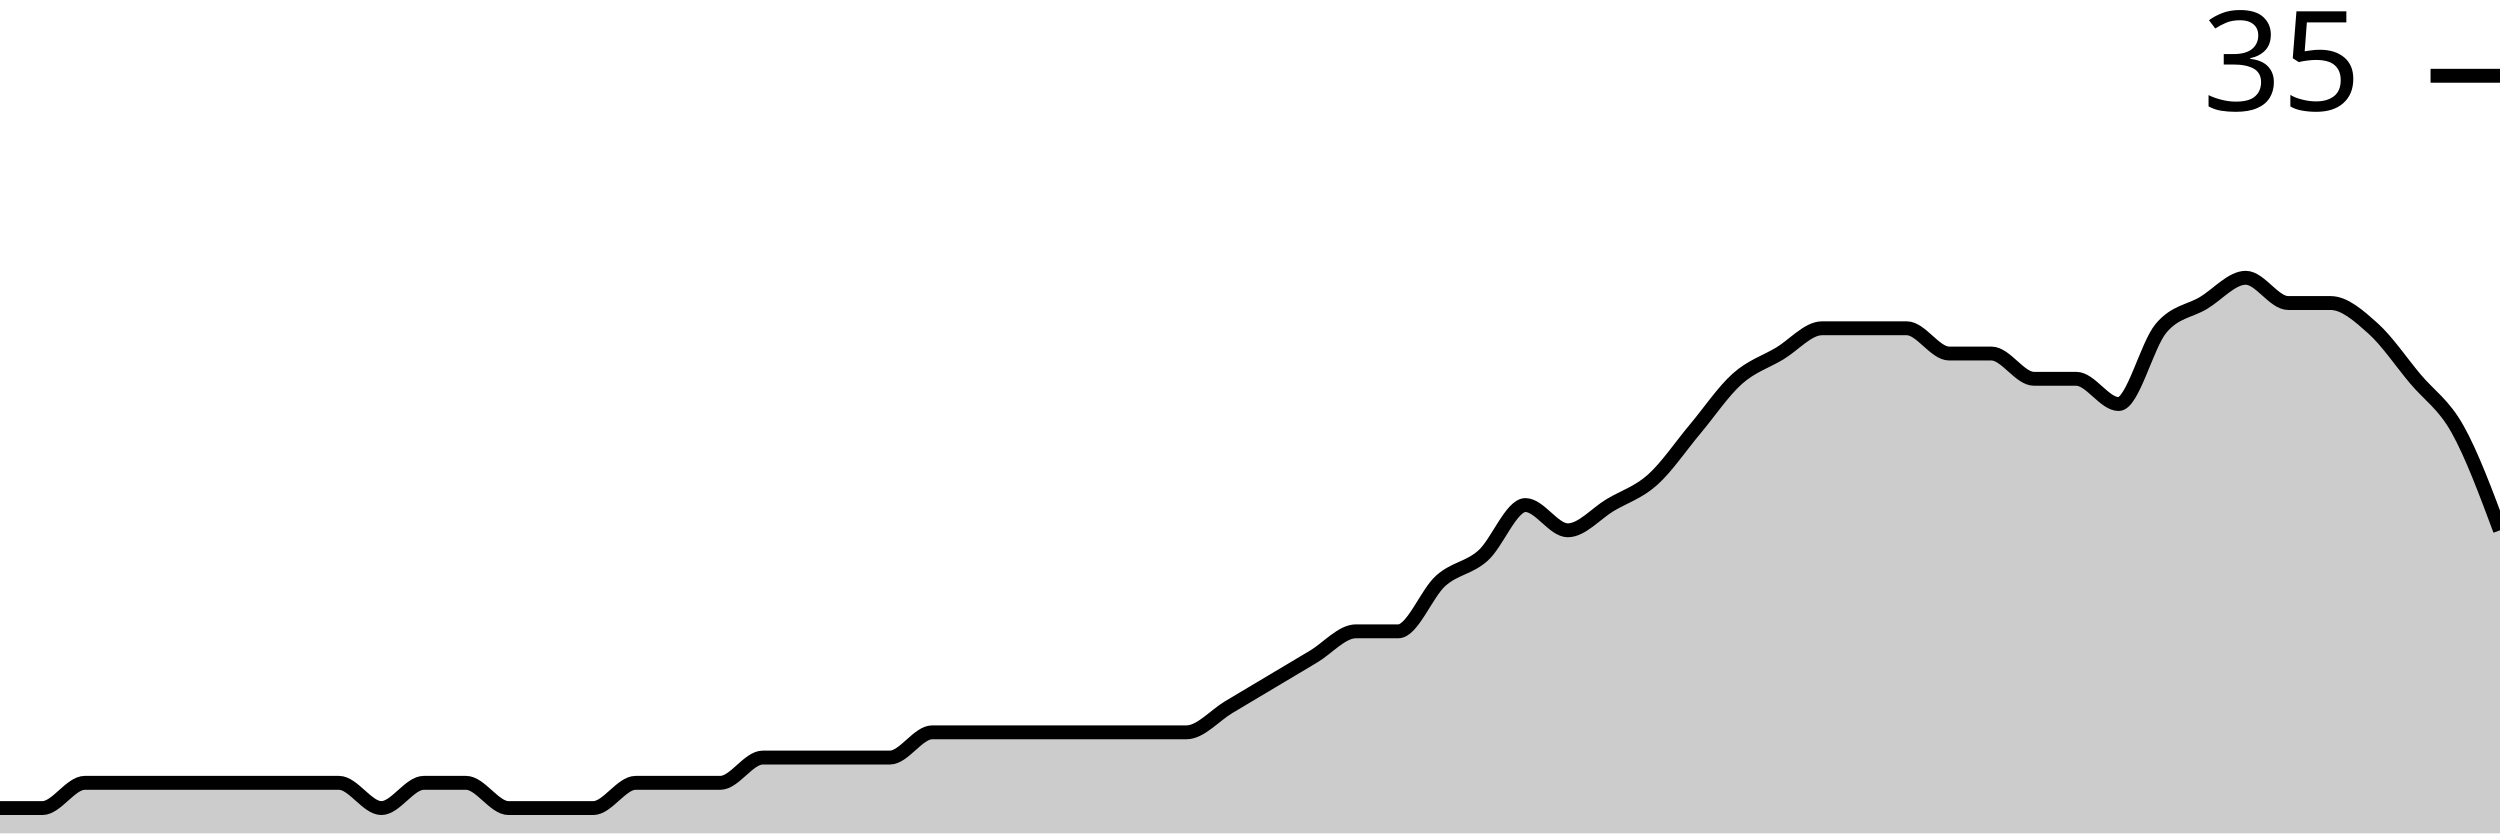
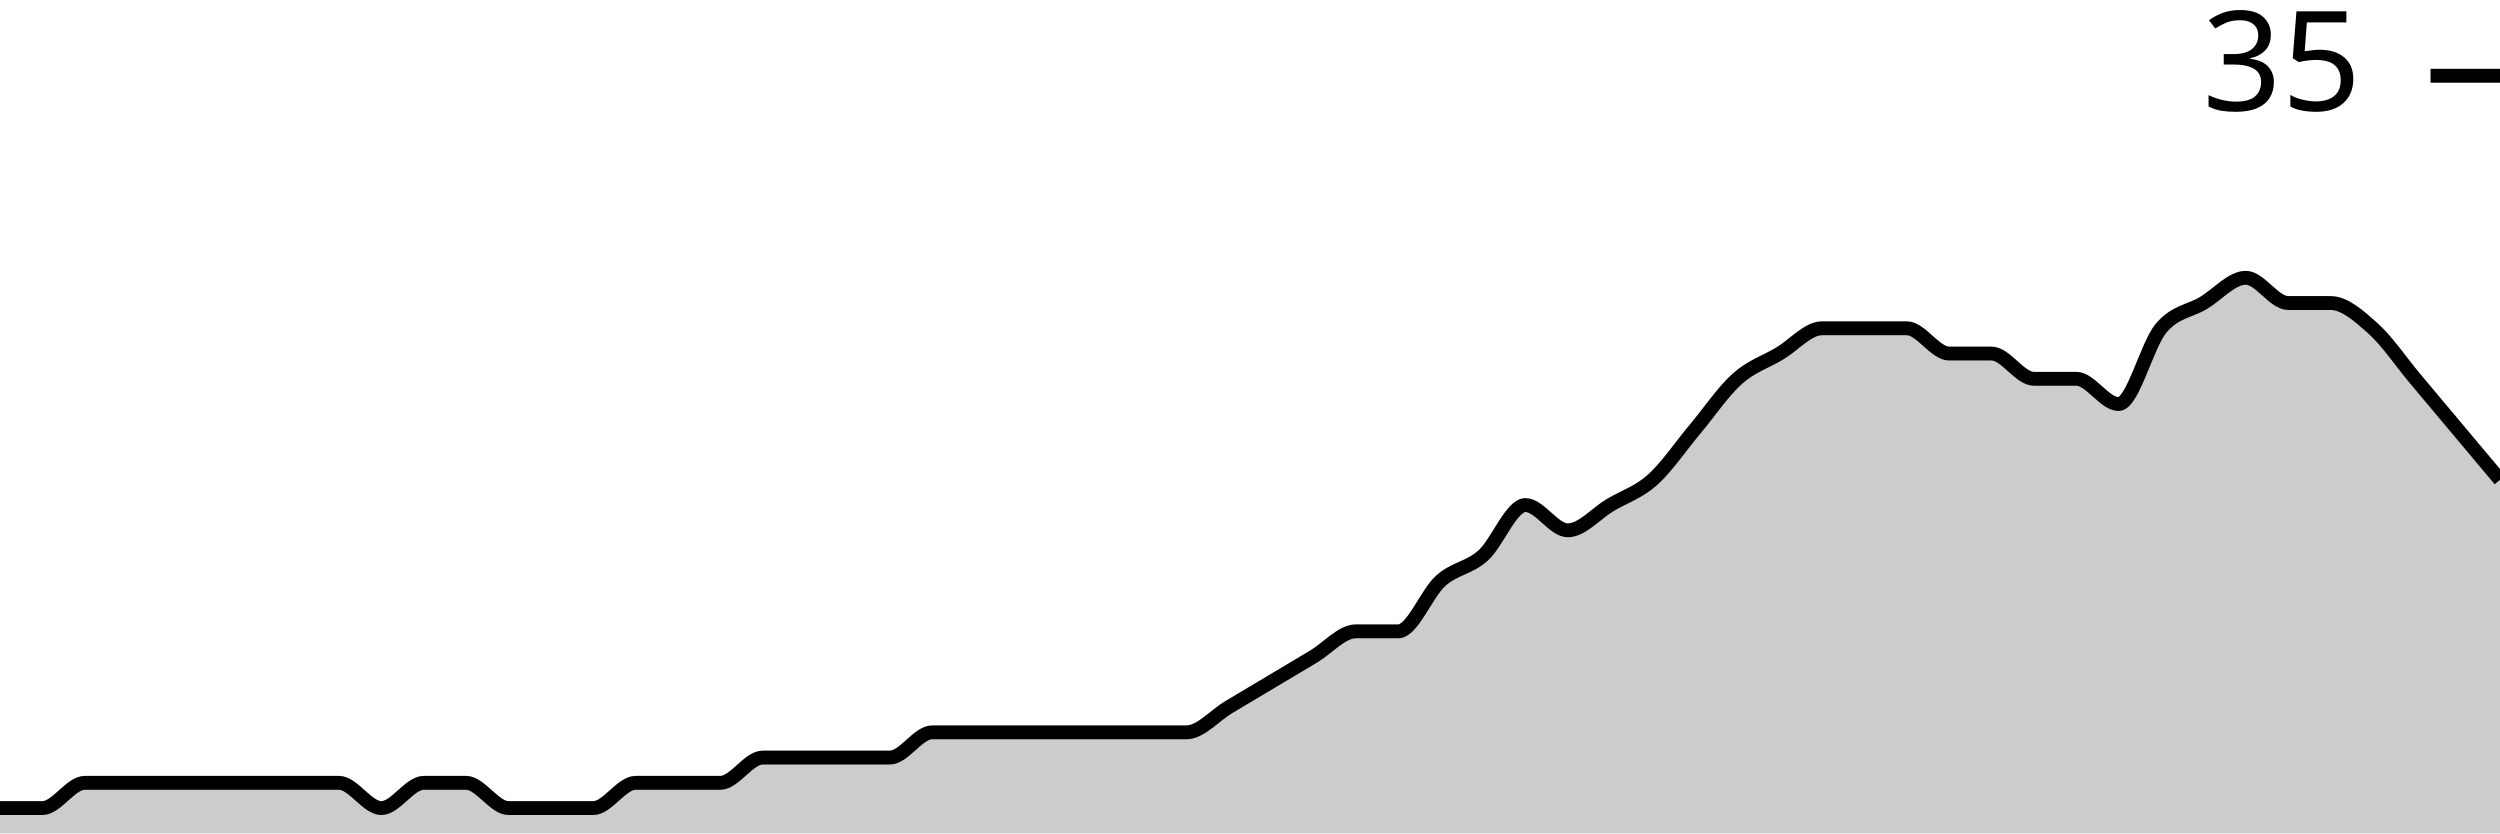
<svg xmlns="http://www.w3.org/2000/svg" viewBox="0 0 180 60">
  <g transform="translate(0,20)">
-     <path class="area" fill="rgba(0, 0, 0, 0.2)" d="M0,38.182C1.017,38.182,2.034,38.182,3.051,38.182C4.068,38.182,5.085,36.364,6.102,36.364C7.119,36.364,8.136,36.364,9.153,36.364C10.169,36.364,11.186,36.364,12.203,36.364C13.22,36.364,14.237,36.364,15.254,36.364C16.271,36.364,17.288,36.364,18.305,36.364C19.322,36.364,20.339,36.364,21.356,36.364C22.373,36.364,23.39,36.364,24.407,36.364C25.424,36.364,26.441,38.182,27.458,38.182C28.475,38.182,29.492,36.364,30.508,36.364C31.525,36.364,32.542,36.364,33.559,36.364C34.576,36.364,35.593,38.182,36.61,38.182C37.627,38.182,38.644,38.182,39.661,38.182C40.678,38.182,41.695,38.182,42.712,38.182C43.729,38.182,44.746,36.364,45.763,36.364C46.78,36.364,47.797,36.364,48.814,36.364C49.831,36.364,50.847,36.364,51.864,36.364C52.881,36.364,53.898,34.545,54.915,34.545C55.932,34.545,56.949,34.545,57.966,34.545C58.983,34.545,60,34.545,61.017,34.545C62.034,34.545,63.051,34.545,64.068,34.545C65.085,34.545,66.102,32.727,67.119,32.727C68.136,32.727,69.153,32.727,70.169,32.727C71.186,32.727,72.203,32.727,73.22,32.727C74.237,32.727,75.254,32.727,76.271,32.727C77.288,32.727,78.305,32.727,79.322,32.727C80.339,32.727,81.356,32.727,82.373,32.727C83.39,32.727,84.407,32.727,85.424,32.727C86.441,32.727,87.458,31.515,88.475,30.909C89.492,30.303,90.508,29.697,91.525,29.091C92.542,28.485,93.559,27.879,94.576,27.273C95.593,26.667,96.61,25.455,97.627,25.455C98.644,25.455,99.661,25.455,100.678,25.455C101.695,25.455,102.712,22.727,103.729,21.818C104.746,20.909,105.763,20.909,106.78,20C107.797,19.091,108.814,16.364,109.831,16.364C110.847,16.364,111.864,18.182,112.881,18.182C113.898,18.182,114.915,16.97,115.932,16.364C116.949,15.758,117.966,15.455,118.983,14.545C120,13.636,121.017,12.121,122.034,10.909C123.051,9.697,124.068,8.182,125.085,7.273C126.102,6.364,127.119,6.061,128.136,5.455C129.153,4.848,130.169,3.636,131.186,3.636C132.203,3.636,133.22,3.636,134.237,3.636C135.254,3.636,136.271,3.636,137.288,3.636C138.305,3.636,139.322,5.455,140.339,5.455C141.356,5.455,142.373,5.455,143.39,5.455C144.407,5.455,145.424,7.273,146.441,7.273C147.458,7.273,148.475,7.273,149.492,7.273C150.508,7.273,151.525,9.091,152.542,9.091C153.559,9.091,154.576,4.848,155.593,3.636C156.61,2.424,157.627,2.424,158.644,1.818C159.661,1.212,160.678,0,161.695,0C162.712,0,163.729,1.818,164.746,1.818C165.763,1.818,166.78,1.818,167.797,1.818C168.814,1.818,169.831,2.727,170.847,3.636C171.864,4.545,172.881,6.061,173.898,7.273C174.915,8.485,175.932,9.091,176.949,10.909C177.966,12.727,178.983,15.455,180,18.182L180,40C178.983,40,177.966,40,176.949,40C175.932,40,174.915,40,173.898,40C172.881,40,171.864,40,170.847,40C169.831,40,168.814,40,167.797,40C166.78,40,165.763,40,164.746,40C163.729,40,162.712,40,161.695,40C160.678,40,159.661,40,158.644,40C157.627,40,156.61,40,155.593,40C154.576,40,153.559,40,152.542,40C151.525,40,150.508,40,149.492,40C148.475,40,147.458,40,146.441,40C145.424,40,144.407,40,143.39,40C142.373,40,141.356,40,140.339,40C139.322,40,138.305,40,137.288,40C136.271,40,135.254,40,134.237,40C133.22,40,132.203,40,131.186,40C130.169,40,129.153,40,128.136,40C127.119,40,126.102,40,125.085,40C124.068,40,123.051,40,122.034,40C121.017,40,120,40,118.983,40C117.966,40,116.949,40,115.932,40C114.915,40,113.898,40,112.881,40C111.864,40,110.847,40,109.831,40C108.814,40,107.797,40,106.78,40C105.763,40,104.746,40,103.729,40C102.712,40,101.695,40,100.678,40C99.661,40,98.644,40,97.627,40C96.61,40,95.593,40,94.576,40C93.559,40,92.542,40,91.525,40C90.508,40,89.492,40,88.475,40C87.458,40,86.441,40,85.424,40C84.407,40,83.39,40,82.373,40C81.356,40,80.339,40,79.322,40C78.305,40,77.288,40,76.271,40C75.254,40,74.237,40,73.22,40C72.203,40,71.186,40,70.169,40C69.153,40,68.136,40,67.119,40C66.102,40,65.085,40,64.068,40C63.051,40,62.034,40,61.017,40C60,40,58.983,40,57.966,40C56.949,40,55.932,40,54.915,40C53.898,40,52.881,40,51.864,40C50.847,40,49.831,40,48.814,40C47.797,40,46.78,40,45.763,40C44.746,40,43.729,40,42.712,40C41.695,40,40.678,40,39.661,40C38.644,40,37.627,40,36.61,40C35.593,40,34.576,40,33.559,40C32.542,40,31.525,40,30.508,40C29.492,40,28.475,40,27.458,40C26.441,40,25.424,40,24.407,40C23.39,40,22.373,40,21.356,40C20.339,40,19.322,40,18.305,40C17.288,40,16.271,40,15.254,40C14.237,40,13.22,40,12.203,40C11.186,40,10.169,40,9.153,40C8.136,40,7.119,40,6.102,40C5.085,40,4.068,40,3.051,40C2.034,40,1.017,40,0,40Z" />
-     <path class="line" stroke="black" fill="none" d="M0,38.182C1.017,38.182,2.034,38.182,3.051,38.182C4.068,38.182,5.085,36.364,6.102,36.364C7.119,36.364,8.136,36.364,9.153,36.364C10.169,36.364,11.186,36.364,12.203,36.364C13.22,36.364,14.237,36.364,15.254,36.364C16.271,36.364,17.288,36.364,18.305,36.364C19.322,36.364,20.339,36.364,21.356,36.364C22.373,36.364,23.39,36.364,24.407,36.364C25.424,36.364,26.441,38.182,27.458,38.182C28.475,38.182,29.492,36.364,30.508,36.364C31.525,36.364,32.542,36.364,33.559,36.364C34.576,36.364,35.593,38.182,36.61,38.182C37.627,38.182,38.644,38.182,39.661,38.182C40.678,38.182,41.695,38.182,42.712,38.182C43.729,38.182,44.746,36.364,45.763,36.364C46.78,36.364,47.797,36.364,48.814,36.364C49.831,36.364,50.847,36.364,51.864,36.364C52.881,36.364,53.898,34.545,54.915,34.545C55.932,34.545,56.949,34.545,57.966,34.545C58.983,34.545,60,34.545,61.017,34.545C62.034,34.545,63.051,34.545,64.068,34.545C65.085,34.545,66.102,32.727,67.119,32.727C68.136,32.727,69.153,32.727,70.169,32.727C71.186,32.727,72.203,32.727,73.22,32.727C74.237,32.727,75.254,32.727,76.271,32.727C77.288,32.727,78.305,32.727,79.322,32.727C80.339,32.727,81.356,32.727,82.373,32.727C83.39,32.727,84.407,32.727,85.424,32.727C86.441,32.727,87.458,31.515,88.475,30.909C89.492,30.303,90.508,29.697,91.525,29.091C92.542,28.485,93.559,27.879,94.576,27.273C95.593,26.667,96.61,25.455,97.627,25.455C98.644,25.455,99.661,25.455,100.678,25.455C101.695,25.455,102.712,22.727,103.729,21.818C104.746,20.909,105.763,20.909,106.78,20C107.797,19.091,108.814,16.364,109.831,16.364C110.847,16.364,111.864,18.182,112.881,18.182C113.898,18.182,114.915,16.97,115.932,16.364C116.949,15.758,117.966,15.455,118.983,14.545C120,13.636,121.017,12.121,122.034,10.909C123.051,9.697,124.068,8.182,125.085,7.273C126.102,6.364,127.119,6.061,128.136,5.455C129.153,4.848,130.169,3.636,131.186,3.636C132.203,3.636,133.22,3.636,134.237,3.636C135.254,3.636,136.271,3.636,137.288,3.636C138.305,3.636,139.322,5.455,140.339,5.455C141.356,5.455,142.373,5.455,143.39,5.455C144.407,5.455,145.424,7.273,146.441,7.273C147.458,7.273,148.475,7.273,149.492,7.273C150.508,7.273,151.525,9.091,152.542,9.091C153.559,9.091,154.576,4.848,155.593,3.636C156.61,2.424,157.627,2.424,158.644,1.818C159.661,1.212,160.678,0,161.695,0C162.712,0,163.729,1.818,164.746,1.818C165.763,1.818,166.78,1.818,167.797,1.818C168.814,1.818,169.831,2.727,170.847,3.636C171.864,4.545,172.881,6.061,173.898,7.273C174.915,8.485,175.932,9.091,176.949,10.909C177.966,12.727,178.983,15.455,180,18.182" />
+     <path class="area" fill="rgba(0, 0, 0, 0.2)" d="M0,38.182C1.017,38.182,2.034,38.182,3.051,38.182C4.068,38.182,5.085,36.364,6.102,36.364C7.119,36.364,8.136,36.364,9.153,36.364C10.169,36.364,11.186,36.364,12.203,36.364C13.22,36.364,14.237,36.364,15.254,36.364C16.271,36.364,17.288,36.364,18.305,36.364C19.322,36.364,20.339,36.364,21.356,36.364C22.373,36.364,23.39,36.364,24.407,36.364C25.424,36.364,26.441,38.182,27.458,38.182C28.475,38.182,29.492,36.364,30.508,36.364C31.525,36.364,32.542,36.364,33.559,36.364C34.576,36.364,35.593,38.182,36.61,38.182C37.627,38.182,38.644,38.182,39.661,38.182C40.678,38.182,41.695,38.182,42.712,38.182C43.729,38.182,44.746,36.364,45.763,36.364C46.78,36.364,47.797,36.364,48.814,36.364C49.831,36.364,50.847,36.364,51.864,36.364C52.881,36.364,53.898,34.545,54.915,34.545C55.932,34.545,56.949,34.545,57.966,34.545C58.983,34.545,60,34.545,61.017,34.545C62.034,34.545,63.051,34.545,64.068,34.545C65.085,34.545,66.102,32.727,67.119,32.727C68.136,32.727,69.153,32.727,70.169,32.727C71.186,32.727,72.203,32.727,73.22,32.727C74.237,32.727,75.254,32.727,76.271,32.727C77.288,32.727,78.305,32.727,79.322,32.727C80.339,32.727,81.356,32.727,82.373,32.727C83.39,32.727,84.407,32.727,85.424,32.727C86.441,32.727,87.458,31.515,88.475,30.909C89.492,30.303,90.508,29.697,91.525,29.091C92.542,28.485,93.559,27.879,94.576,27.273C95.593,26.667,96.61,25.455,97.627,25.455C98.644,25.455,99.661,25.455,100.678,25.455C101.695,25.455,102.712,22.727,103.729,21.818C104.746,20.909,105.763,20.909,106.78,20C107.797,19.091,108.814,16.364,109.831,16.364C110.847,16.364,111.864,18.182,112.881,18.182C113.898,18.182,114.915,16.97,115.932,16.364C116.949,15.758,117.966,15.455,118.983,14.545C120,13.636,121.017,12.121,122.034,10.909C123.051,9.697,124.068,8.182,125.085,7.273C126.102,6.364,127.119,6.061,128.136,5.455C129.153,4.848,130.169,3.636,131.186,3.636C132.203,3.636,133.22,3.636,134.237,3.636C135.254,3.636,136.271,3.636,137.288,3.636C138.305,3.636,139.322,5.455,140.339,5.455C141.356,5.455,142.373,5.455,143.39,5.455C144.407,5.455,145.424,7.273,146.441,7.273C147.458,7.273,148.475,7.273,149.492,7.273C150.508,7.273,151.525,9.091,152.542,9.091C153.559,9.091,154.576,4.848,155.593,3.636C156.61,2.424,157.627,2.424,158.644,1.818C159.661,1.212,160.678,0,161.695,0C162.712,0,163.729,1.818,164.746,1.818C165.763,1.818,166.78,1.818,167.797,1.818C168.814,1.818,169.831,2.727,170.847,3.636C171.864,4.545,172.881,6.061,173.898,7.273C174.915,8.485,175.932,9.697,176.949,10.909C177.966,12.121,178.983,13.333,180,14.545L180,40C178.983,40,177.966,40,176.949,40C175.932,40,174.915,40,173.898,40C172.881,40,171.864,40,170.847,40C169.831,40,168.814,40,167.797,40C166.78,40,165.763,40,164.746,40C163.729,40,162.712,40,161.695,40C160.678,40,159.661,40,158.644,40C157.627,40,156.61,40,155.593,40C154.576,40,153.559,40,152.542,40C151.525,40,150.508,40,149.492,40C148.475,40,147.458,40,146.441,40C145.424,40,144.407,40,143.39,40C142.373,40,141.356,40,140.339,40C139.322,40,138.305,40,137.288,40C136.271,40,135.254,40,134.237,40C133.22,40,132.203,40,131.186,40C130.169,40,129.153,40,128.136,40C127.119,40,126.102,40,125.085,40C124.068,40,123.051,40,122.034,40C121.017,40,120,40,118.983,40C117.966,40,116.949,40,115.932,40C114.915,40,113.898,40,112.881,40C111.864,40,110.847,40,109.831,40C108.814,40,107.797,40,106.78,40C105.763,40,104.746,40,103.729,40C102.712,40,101.695,40,100.678,40C99.661,40,98.644,40,97.627,40C96.61,40,95.593,40,94.576,40C93.559,40,92.542,40,91.525,40C90.508,40,89.492,40,88.475,40C87.458,40,86.441,40,85.424,40C84.407,40,83.39,40,82.373,40C81.356,40,80.339,40,79.322,40C78.305,40,77.288,40,76.271,40C75.254,40,74.237,40,73.22,40C72.203,40,71.186,40,70.169,40C69.153,40,68.136,40,67.119,40C66.102,40,65.085,40,64.068,40C63.051,40,62.034,40,61.017,40C60,40,58.983,40,57.966,40C56.949,40,55.932,40,54.915,40C53.898,40,52.881,40,51.864,40C50.847,40,49.831,40,48.814,40C47.797,40,46.78,40,45.763,40C44.746,40,43.729,40,42.712,40C41.695,40,40.678,40,39.661,40C38.644,40,37.627,40,36.61,40C35.593,40,34.576,40,33.559,40C32.542,40,31.525,40,30.508,40C29.492,40,28.475,40,27.458,40C26.441,40,25.424,40,24.407,40C23.39,40,22.373,40,21.356,40C20.339,40,19.322,40,18.305,40C17.288,40,16.271,40,15.254,40C14.237,40,13.22,40,12.203,40C11.186,40,10.169,40,9.153,40C8.136,40,7.119,40,6.102,40C5.085,40,4.068,40,3.051,40C2.034,40,1.017,40,0,40Z" />
+     <path class="line" stroke="black" fill="none" d="M0,38.182C1.017,38.182,2.034,38.182,3.051,38.182C4.068,38.182,5.085,36.364,6.102,36.364C7.119,36.364,8.136,36.364,9.153,36.364C10.169,36.364,11.186,36.364,12.203,36.364C13.22,36.364,14.237,36.364,15.254,36.364C16.271,36.364,17.288,36.364,18.305,36.364C19.322,36.364,20.339,36.364,21.356,36.364C22.373,36.364,23.39,36.364,24.407,36.364C25.424,36.364,26.441,38.182,27.458,38.182C28.475,38.182,29.492,36.364,30.508,36.364C31.525,36.364,32.542,36.364,33.559,36.364C34.576,36.364,35.593,38.182,36.61,38.182C37.627,38.182,38.644,38.182,39.661,38.182C40.678,38.182,41.695,38.182,42.712,38.182C43.729,38.182,44.746,36.364,45.763,36.364C46.78,36.364,47.797,36.364,48.814,36.364C49.831,36.364,50.847,36.364,51.864,36.364C52.881,36.364,53.898,34.545,54.915,34.545C55.932,34.545,56.949,34.545,57.966,34.545C58.983,34.545,60,34.545,61.017,34.545C62.034,34.545,63.051,34.545,64.068,34.545C65.085,34.545,66.102,32.727,67.119,32.727C68.136,32.727,69.153,32.727,70.169,32.727C71.186,32.727,72.203,32.727,73.22,32.727C74.237,32.727,75.254,32.727,76.271,32.727C77.288,32.727,78.305,32.727,79.322,32.727C80.339,32.727,81.356,32.727,82.373,32.727C83.39,32.727,84.407,32.727,85.424,32.727C86.441,32.727,87.458,31.515,88.475,30.909C89.492,30.303,90.508,29.697,91.525,29.091C92.542,28.485,93.559,27.879,94.576,27.273C95.593,26.667,96.61,25.455,97.627,25.455C98.644,25.455,99.661,25.455,100.678,25.455C101.695,25.455,102.712,22.727,103.729,21.818C104.746,20.909,105.763,20.909,106.78,20C107.797,19.091,108.814,16.364,109.831,16.364C110.847,16.364,111.864,18.182,112.881,18.182C113.898,18.182,114.915,16.97,115.932,16.364C116.949,15.758,117.966,15.455,118.983,14.545C120,13.636,121.017,12.121,122.034,10.909C123.051,9.697,124.068,8.182,125.085,7.273C126.102,6.364,127.119,6.061,128.136,5.455C129.153,4.848,130.169,3.636,131.186,3.636C132.203,3.636,133.22,3.636,134.237,3.636C135.254,3.636,136.271,3.636,137.288,3.636C138.305,3.636,139.322,5.455,140.339,5.455C141.356,5.455,142.373,5.455,143.39,5.455C144.407,5.455,145.424,7.273,146.441,7.273C147.458,7.273,148.475,7.273,149.492,7.273C150.508,7.273,151.525,9.091,152.542,9.091C153.559,9.091,154.576,4.848,155.593,3.636C156.61,2.424,157.627,2.424,158.644,1.818C159.661,1.212,160.678,0,161.695,0C162.712,0,163.729,1.818,164.746,1.818C165.763,1.818,166.78,1.818,167.797,1.818C168.814,1.818,169.831,2.727,170.847,3.636C171.864,4.545,172.881,6.061,173.898,7.273C174.915,8.485,175.932,9.697,176.949,10.909C177.966,12.121,178.983,13.333,180,14.545" />
    <path class="axis-ceiling" stroke-width="1" stroke="black" fill="none" d="M175,-14.545L180,-14.545" />
    <text class="axis-ceiling-label" font-family="sans-serif" text-anchor="end" font-size="10px" x="170" y="-12.045">35</text>
  </g>
</svg>
